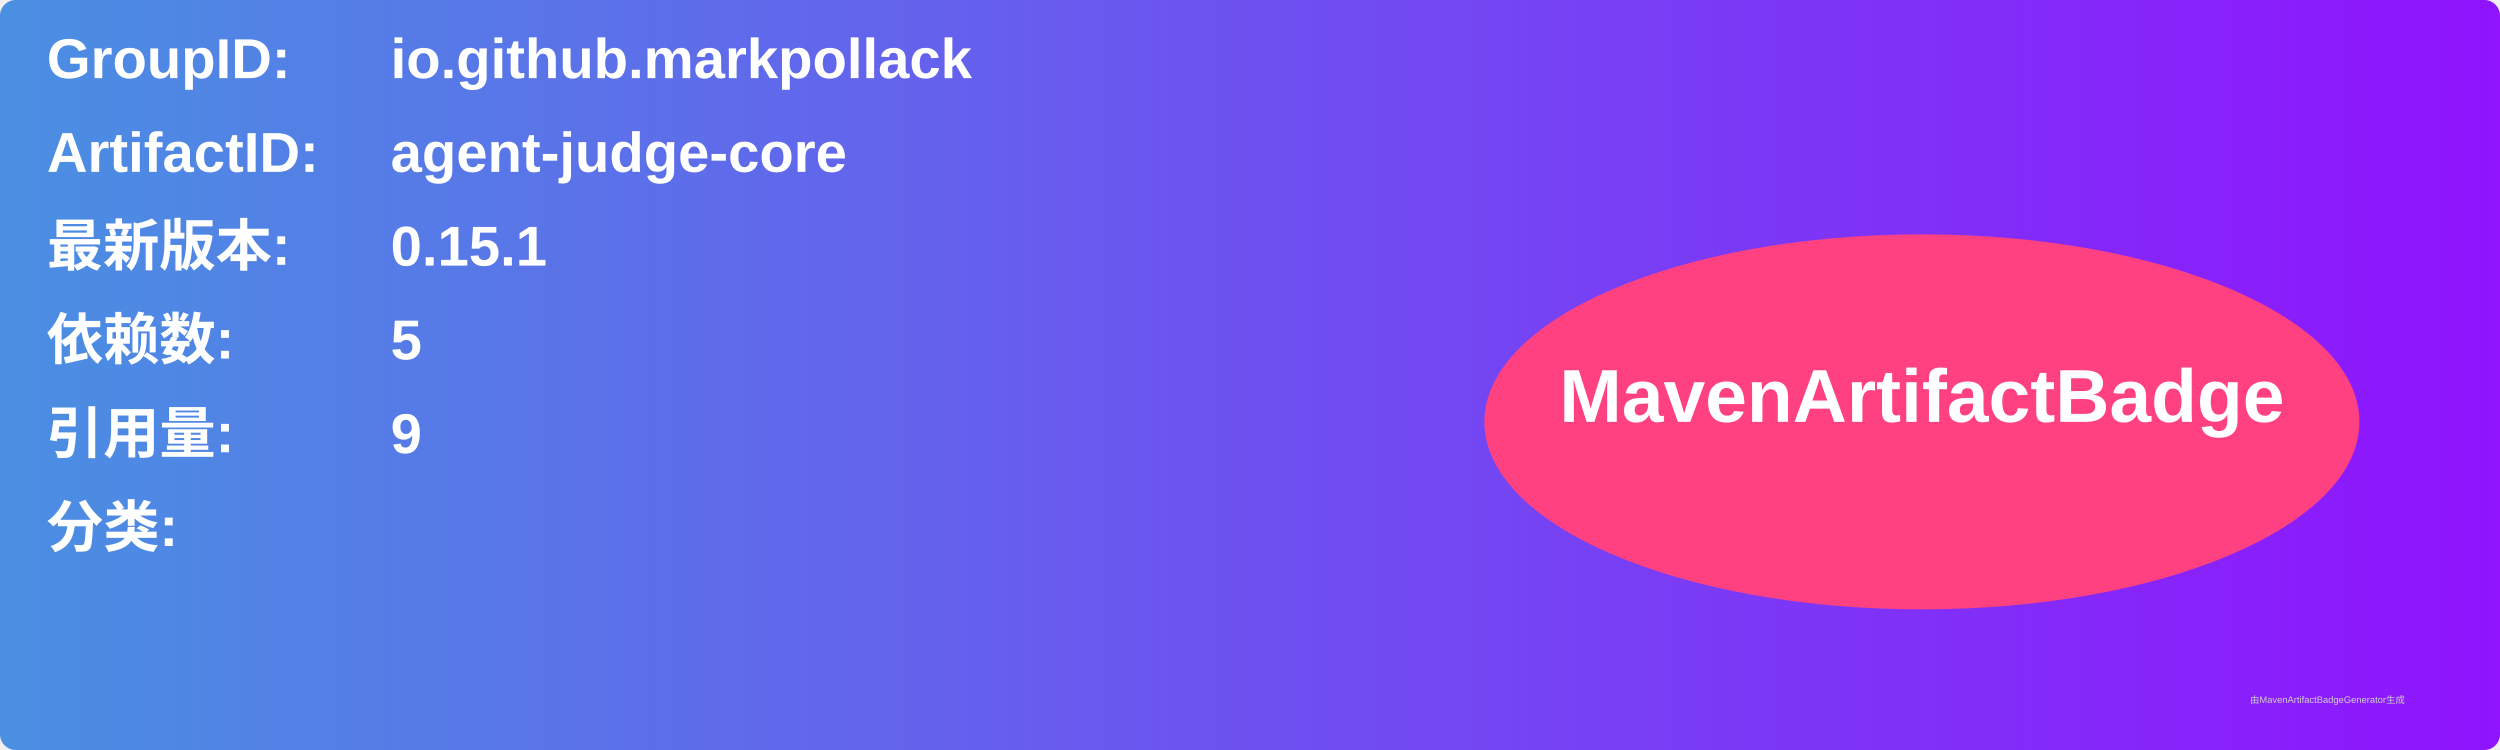
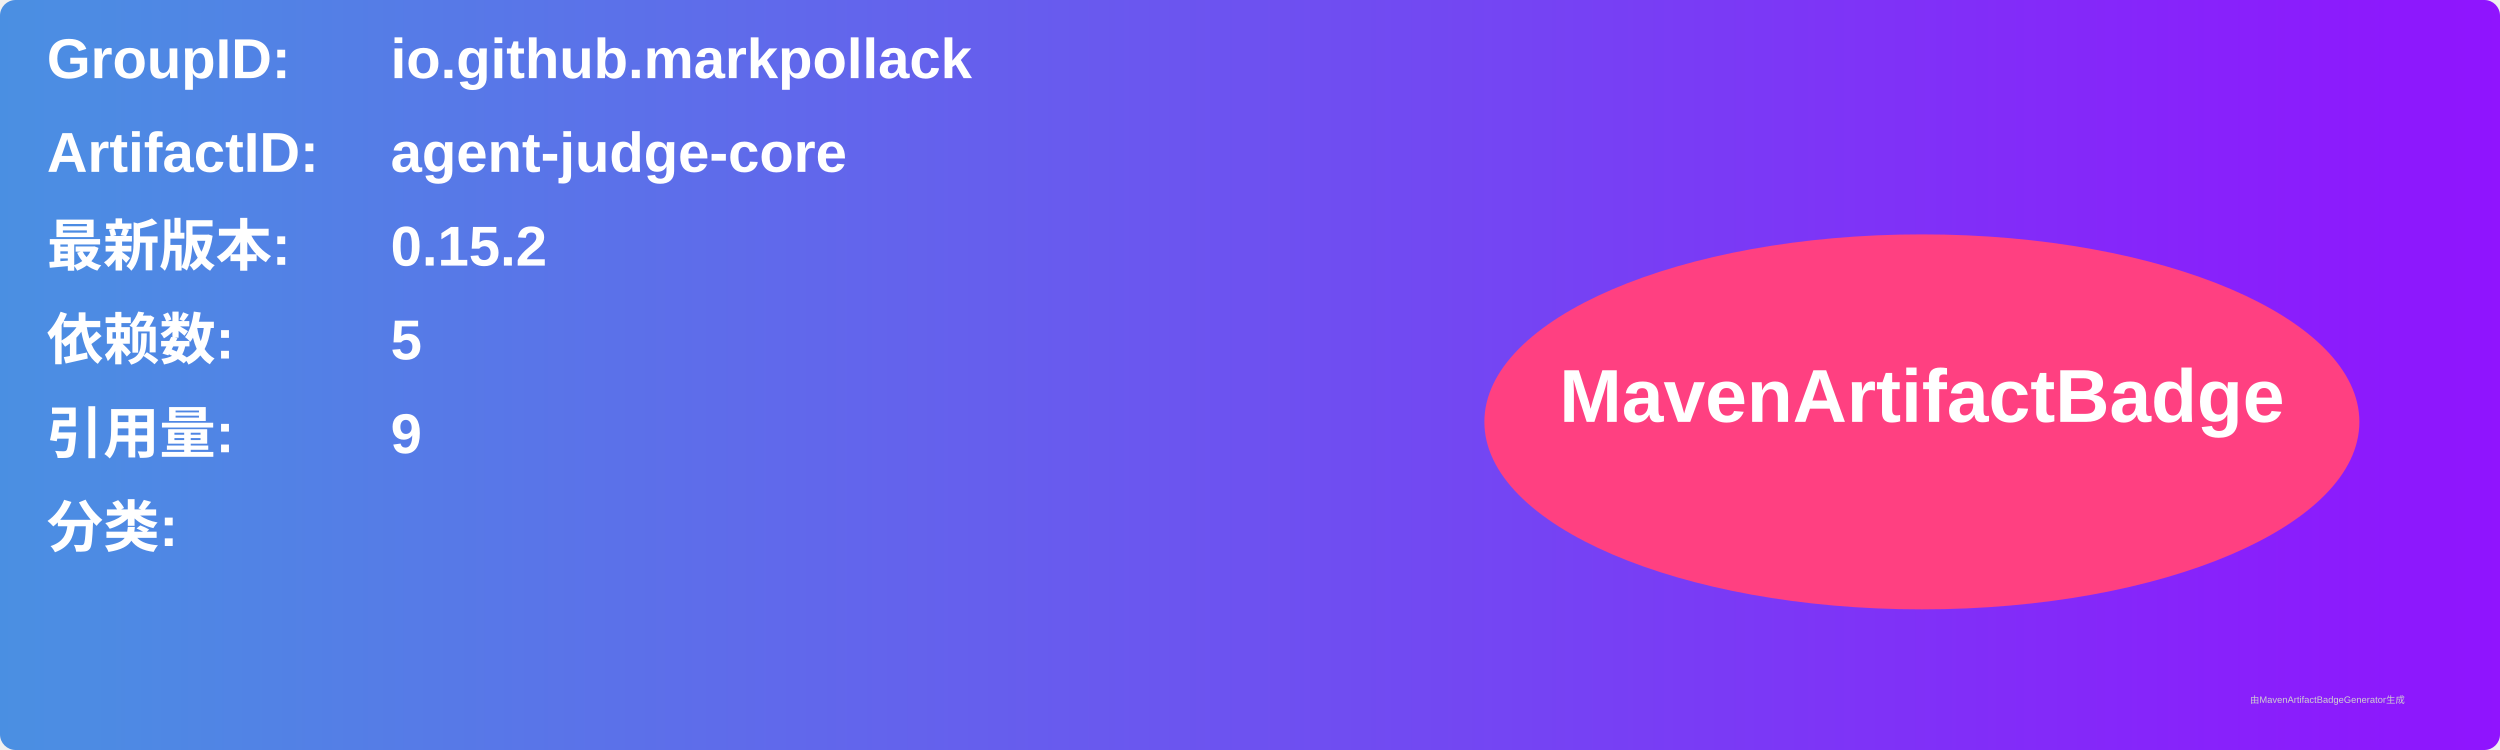
<svg xmlns="http://www.w3.org/2000/svg" width="800" height="240" viewBox="0 0 800 240">
  <linearGradient id="grad" x1="0%" y1="0%" x2="100%" y2="0%">
    <stop offset="0%" stop-color="#4a90e2" />
    <stop offset="100%" stop-color="#9013fe" />
  </linearGradient>
  <rect width="100%" height="100%" rx="5" ry="5" fill="url(#grad)" />
  <g transform="translate(15, 15)">
    <text x="0" y="10" font-family="Arial" font-size="18" fill="white" font-weight="bold" width="260">GroupID:</text>
    <text x="110" y="10" font-family="Arial" font-size="18" fill="white" font-weight="bold" width="460">io.github.markpollack</text>
    <text x="0" y="40" font-family="Arial" font-size="18" fill="white" font-weight="bold" width="260">ArtifactID:</text>
    <text x="110" y="40" font-family="Arial" font-size="18" fill="white" font-weight="bold" width="460">agent-judge-core</text>
    <text x="0" y="70" font-family="Arial" font-size="18" fill="white" font-weight="bold">最新版本:</text>
    <text x="110" y="70" font-family="Arial" font-size="18" fill="white" font-weight="bold">
-       <tspan font-weight="bold">0.15.1</tspan>
+       <tspan font-weight="bold">0.15.2</tspan>
    </text>
    <text x="0" y="100" font-family="Arial" font-size="18" fill="white" font-weight="bold">依赖数: </text>
    <text x="110" y="100" font-family="Arial" font-size="18" fill="white">
      <tspan font-weight="bold">5</tspan>
    </text>
    <text x="0" y="130" font-family="Arial" font-size="18" fill="white" font-weight="bold">引用量: </text>
    <text x="110" y="130" font-family="Arial" font-size="18" fill="white">
      <tspan font-weight="bold">9</tspan>
    </text>
    <text x="0" y="160" font-family="Arial" font-size="18" fill="white" font-weight="bold">分类:</text>
    <text x="10" y="190" font-family="Arial" font-size="10" fill="white">
      <tspan font-weight="bold" />
    </text>
    <ellipse cx="600" cy="120" rx="140" ry="60" fill="#ff4081" />
    <text x="600" y="120" text-anchor="middle" font-family="Arial" font-size="24" fill="white" font-weight="bold">MavenArtifactBadge</text>
  </g>
  <text x="720" y="225" font-family="Arial" font-size="3" fill="#d0d0d0">由MavenArtifactBadgeGenerator生成</text>
</svg>
